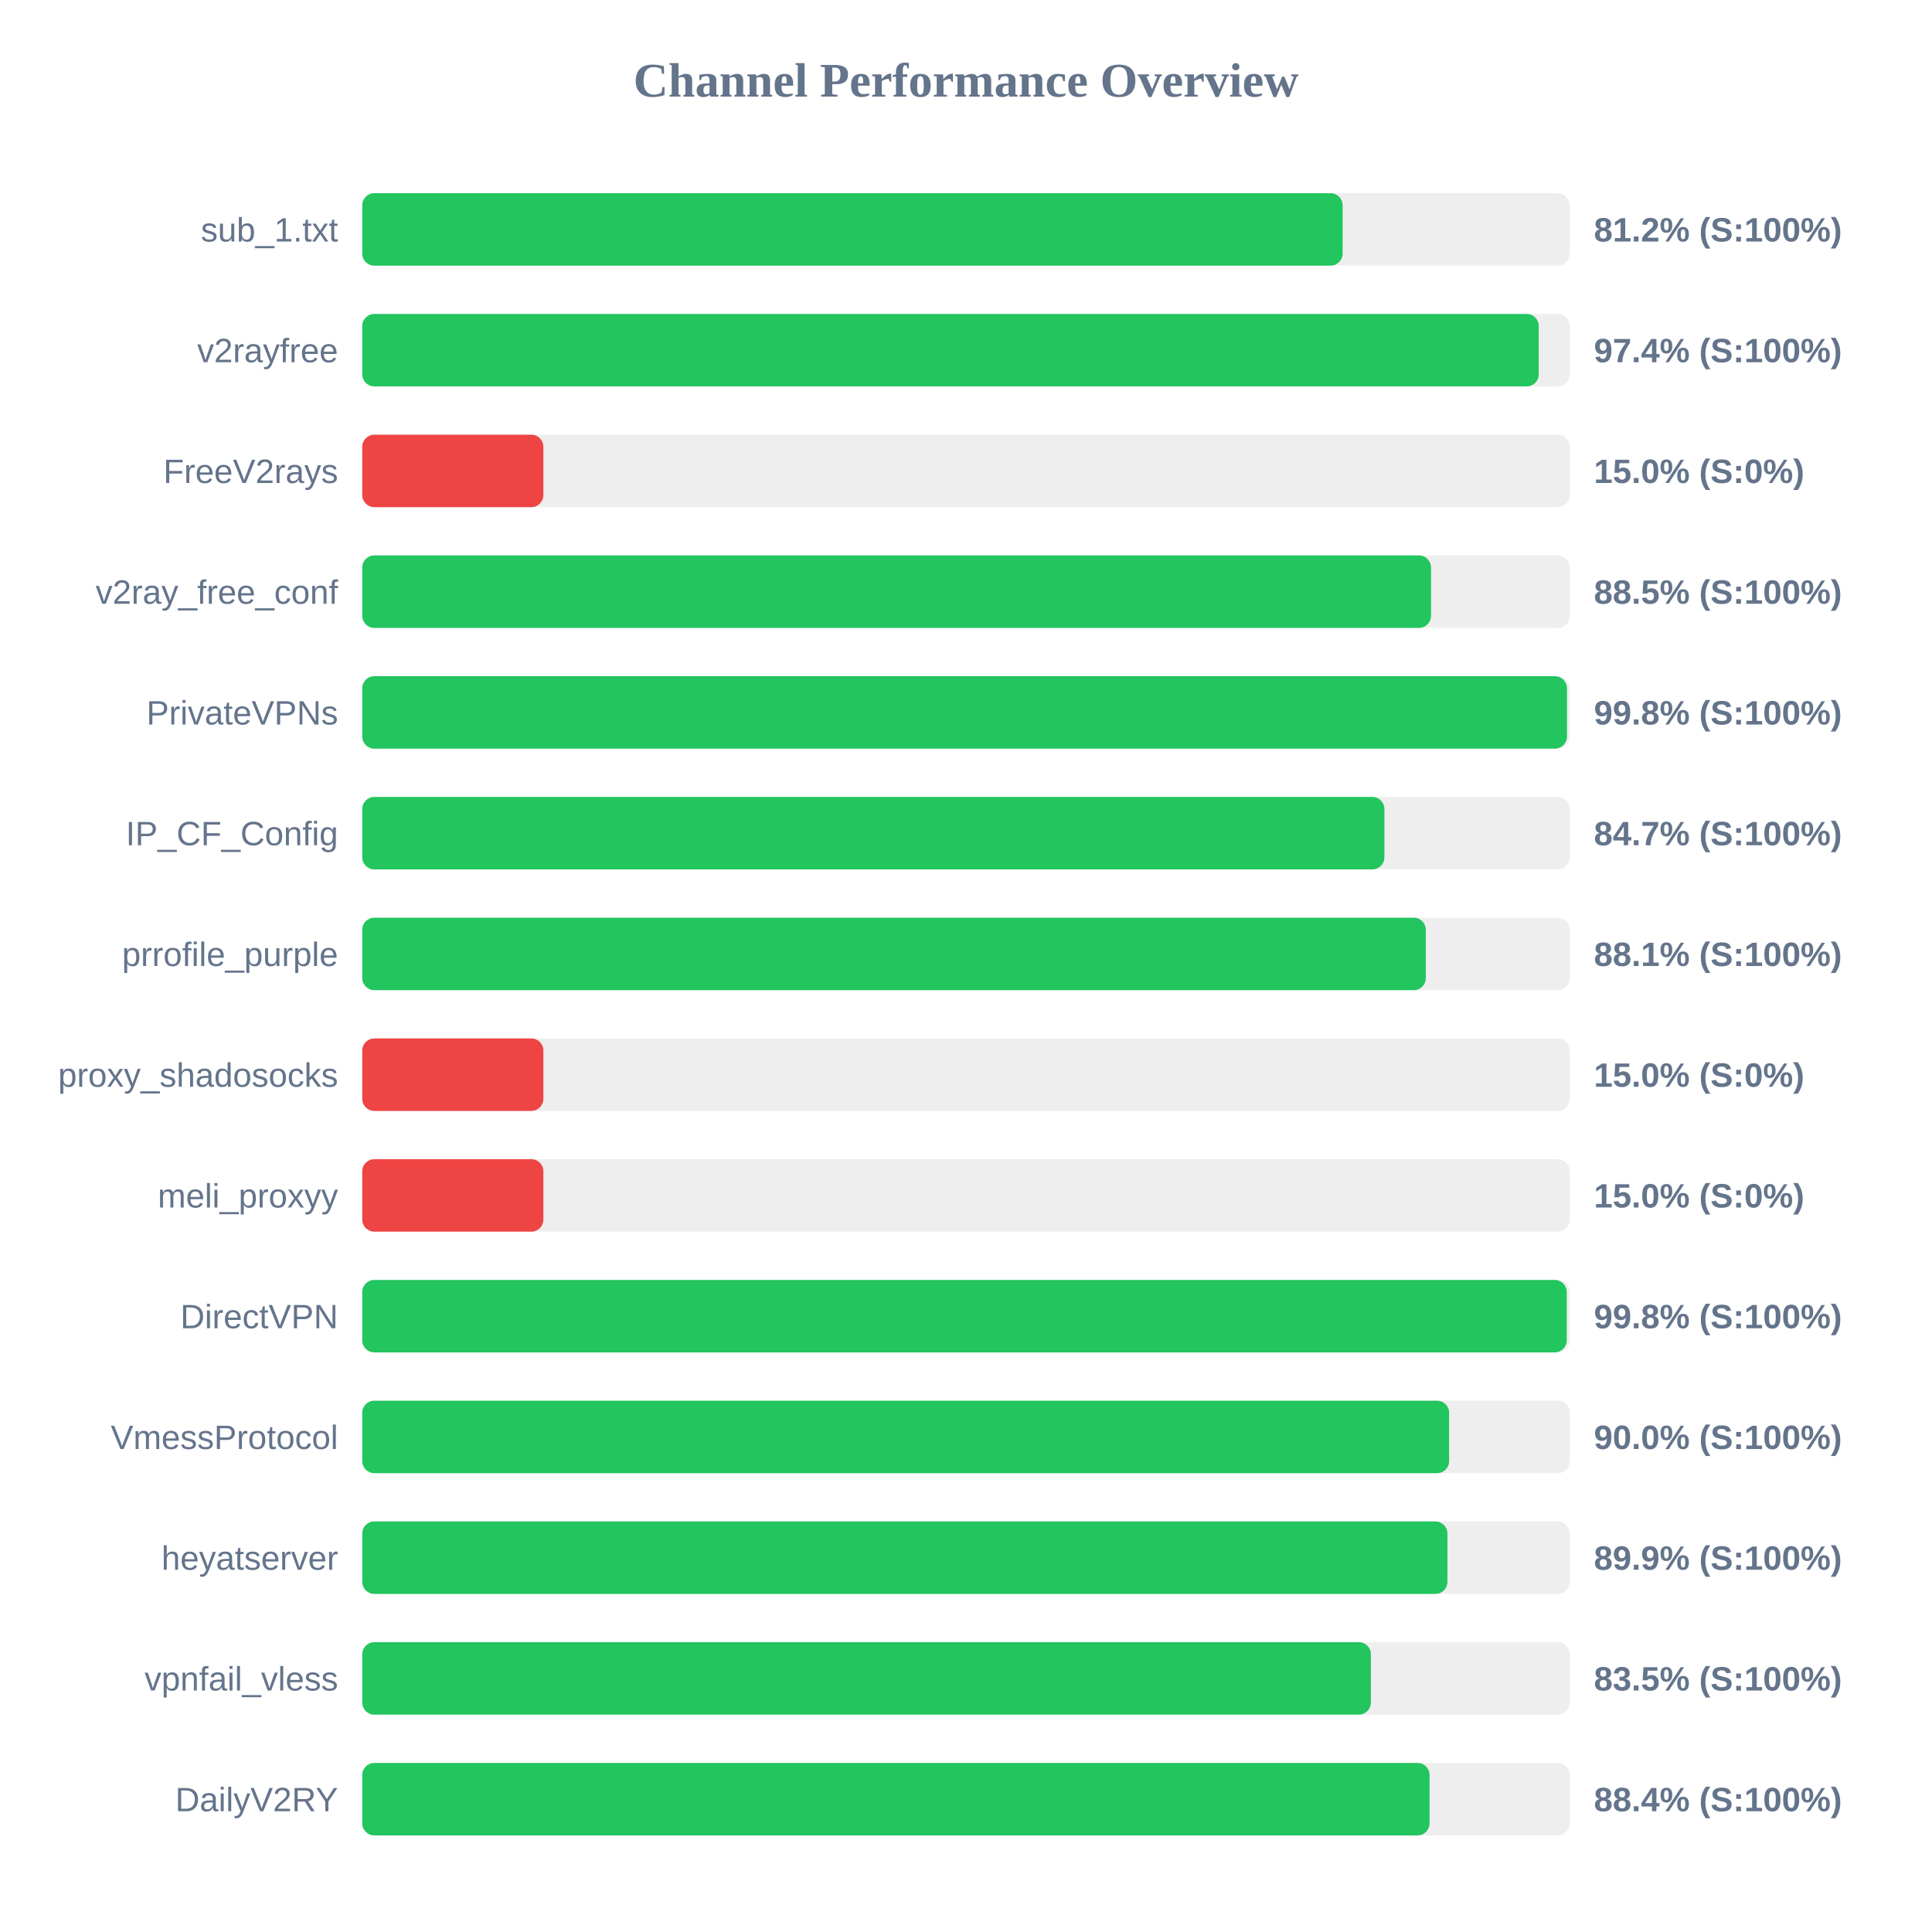
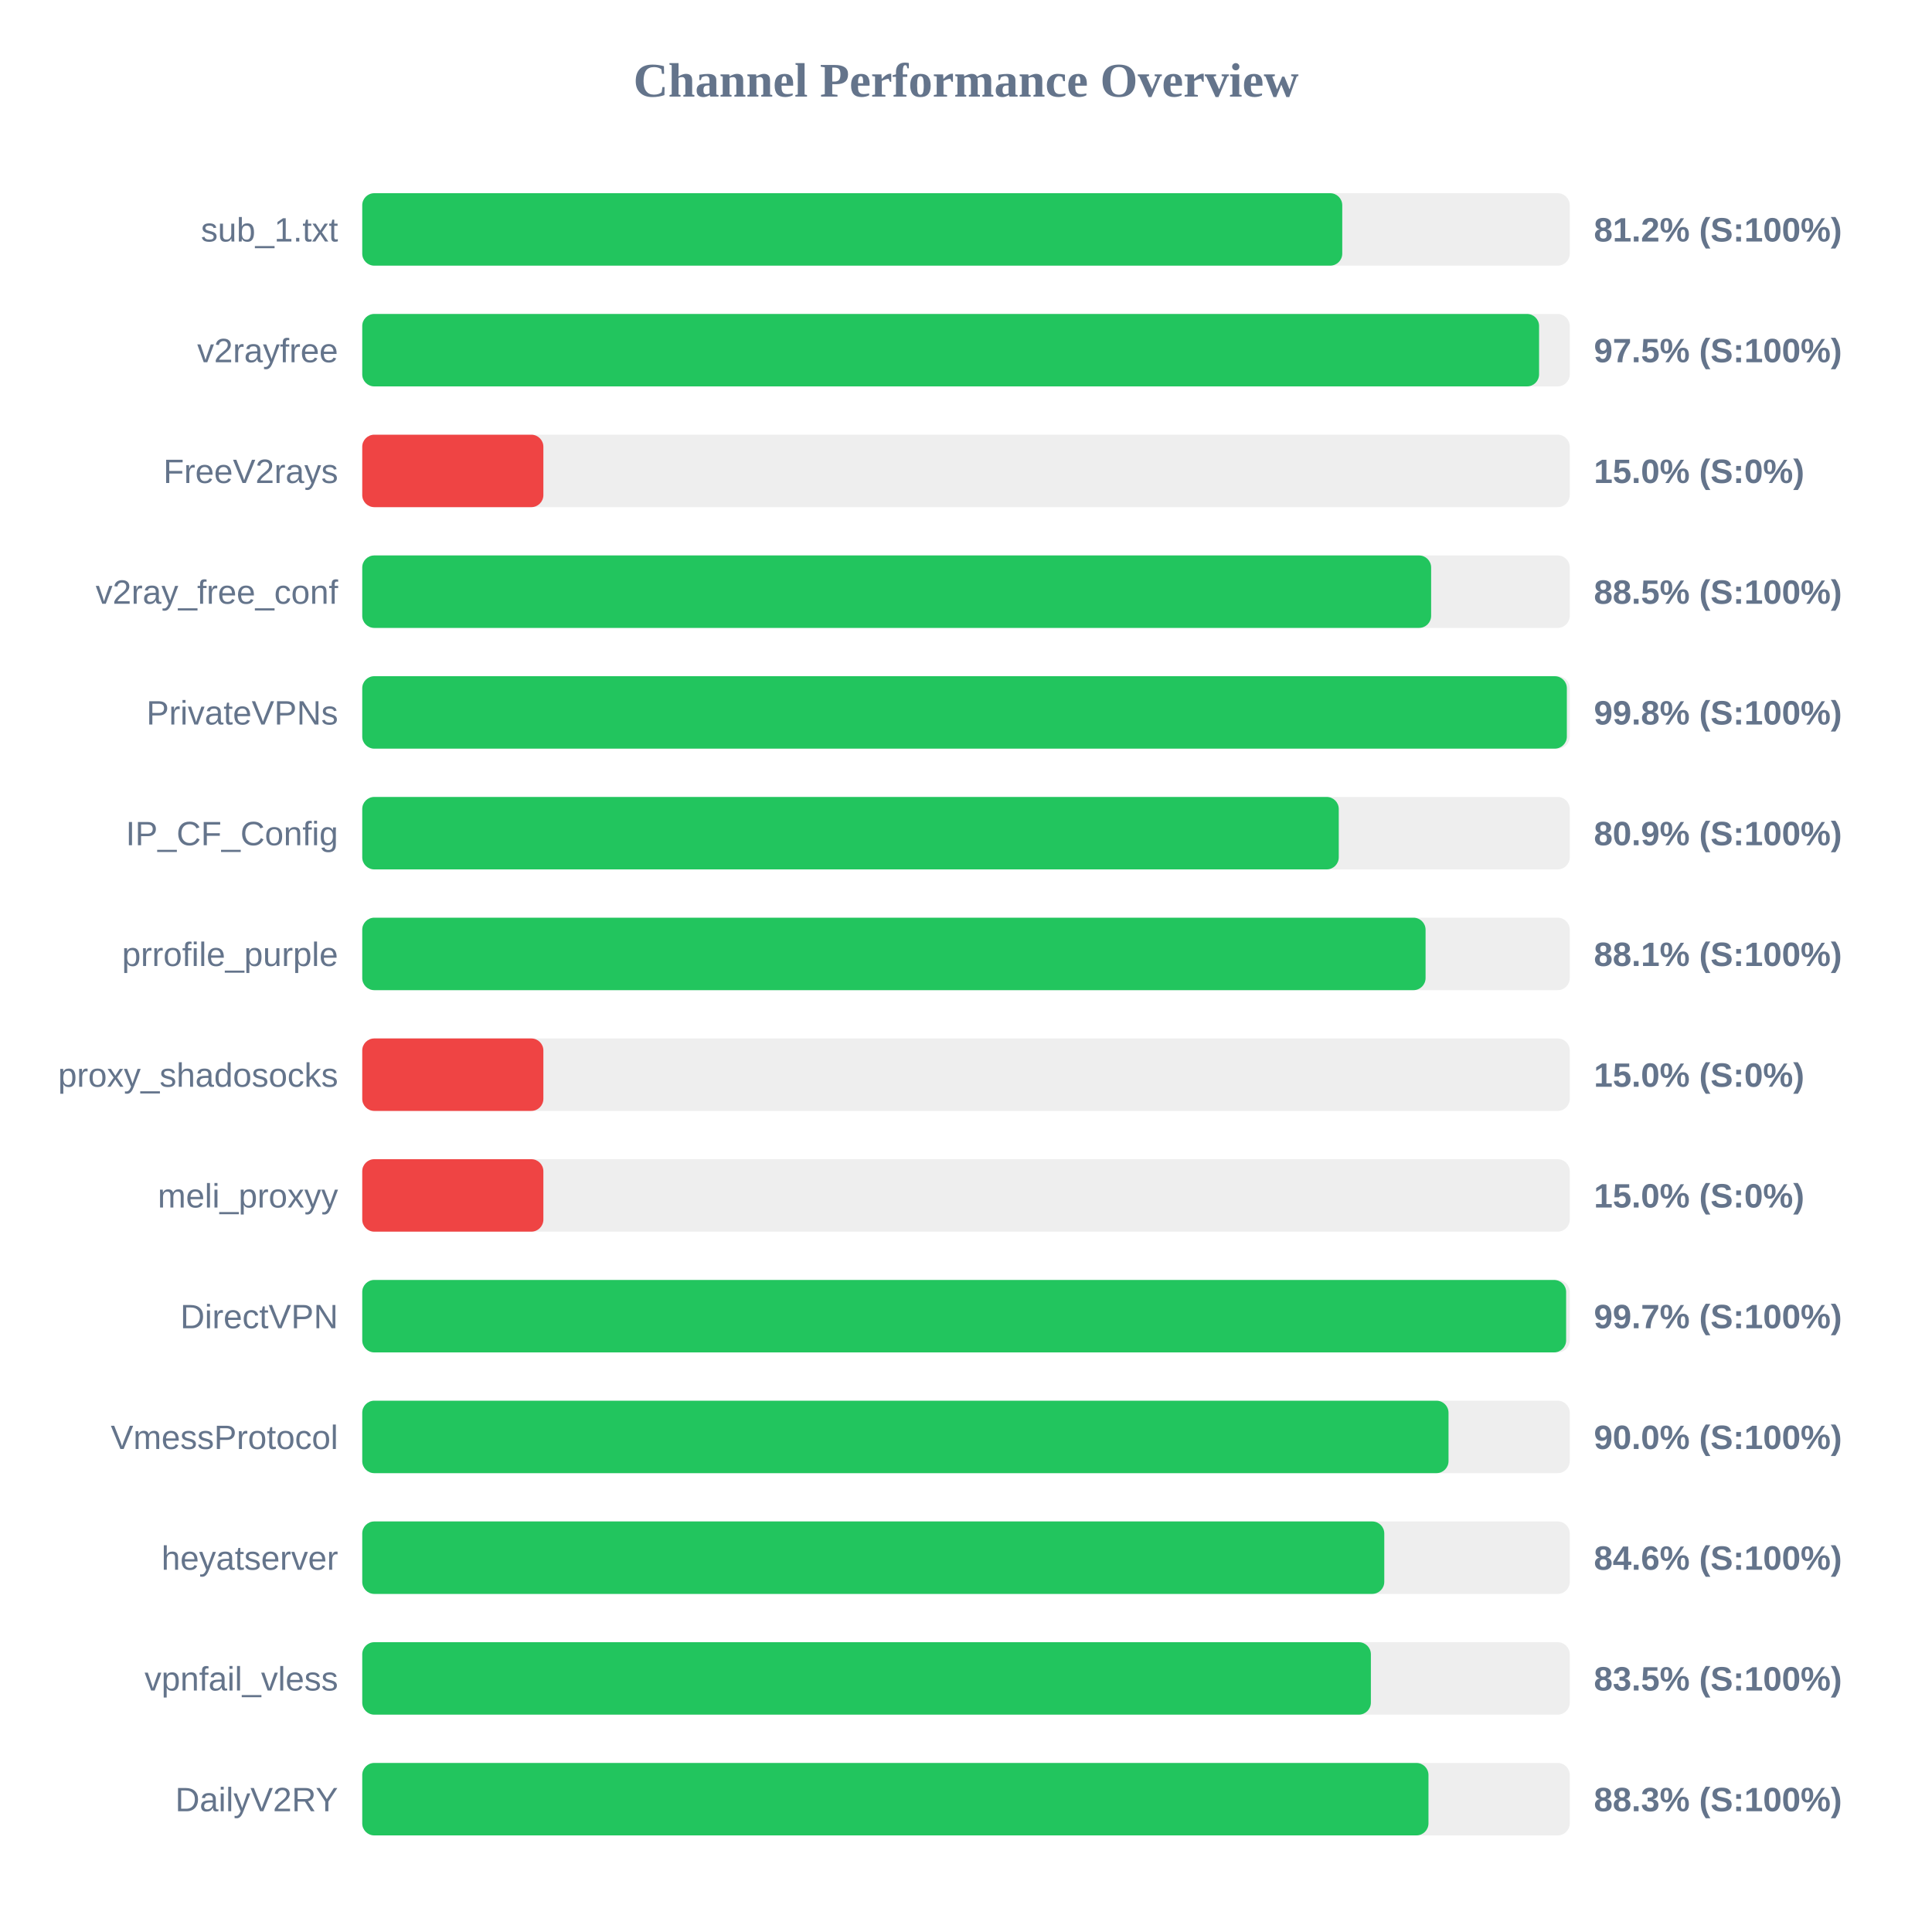
<svg xmlns="http://www.w3.org/2000/svg" width="800" height="800" version="1.1">
  <style>
        .row { font: 14px Arial; fill: #64748b; }
        .score { font: bold 14px Arial; fill: #64748b; }
    </style>
  <text x="400" y="40" text-anchor="middle" font-size="20px" font-weight="bold" fill="#64748b">Channel Performance Overview</text>
  <rect x="150" y="80" width="500" height="30" fill="#eee" rx="5" />
-   <rect x="150" y="80" width="405.95" height="30" fill="#22c55e" rx="5" />
+   <rect x="150" y="80" width="405.8" height="30" fill="#22c55e" rx="5" />
  <text x="140" y="100" text-anchor="end" class="row">sub_1.txt</text>
  <text x="660" y="100" text-anchor="start" class="score">81.2% (S:100%)</text>
  <rect x="150" y="130" width="500" height="30" fill="#eee" rx="5" />
-   <rect x="150" y="130" width="487.15" height="30" fill="#22c55e" rx="5" />
+   <rect x="150" y="130" width="487.3" height="30" fill="#22c55e" rx="5" />
  <text x="140" y="150" text-anchor="end" class="row">v2rayfree</text>
-   <text x="660" y="150" text-anchor="start" class="score">97.4% (S:100%)</text>
+   <text x="660" y="150" text-anchor="start" class="score">97.5% (S:100%)</text>
  <rect x="150" y="180" width="500" height="30" fill="#eee" rx="5" />
  <rect x="150" y="180" width="75.0" height="30" fill="#ef4444" rx="5" />
  <text x="140" y="200" text-anchor="end" class="row">FreeV2rays</text>
  <text x="660" y="200" text-anchor="start" class="score">15.0% (S:0%)</text>
  <rect x="150" y="230" width="500" height="30" fill="#eee" rx="5" />
-   <rect x="150" y="230" width="442.55" height="30" fill="#22c55e" rx="5" />
+   <rect x="150" y="230" width="442.6" height="30" fill="#22c55e" rx="5" />
  <text x="140" y="250" text-anchor="end" class="row">v2ray_free_conf</text>
  <text x="660" y="250" text-anchor="start" class="score">88.5% (S:100%)</text>
  <rect x="150" y="280" width="500" height="30" fill="#eee" rx="5" />
-   <rect x="150" y="280" width="498.85" height="30" fill="#22c55e" rx="5" />
+   <rect x="150" y="280" width="498.8" height="30" fill="#22c55e" rx="5" />
  <text x="140" y="300" text-anchor="end" class="row">PrivateVPNs</text>
  <text x="660" y="300" text-anchor="start" class="score">99.8% (S:100%)</text>
  <rect x="150" y="330" width="500" height="30" fill="#eee" rx="5" />
-   <rect x="150" y="330" width="423.25" height="30" fill="#22c55e" rx="5" />
+   <rect x="150" y="330" width="404.35" height="30" fill="#22c55e" rx="5" />
  <text x="140" y="350" text-anchor="end" class="row">IP_CF_Config</text>
-   <text x="660" y="350" text-anchor="start" class="score">84.7% (S:100%)</text>
+   <text x="660" y="350" text-anchor="start" class="score">80.9% (S:100%)</text>
  <rect x="150" y="380" width="500" height="30" fill="#eee" rx="5" />
-   <rect x="150" y="380" width="440.4" height="30" fill="#22c55e" rx="5" />
+   <rect x="150" y="380" width="440.3" height="30" fill="#22c55e" rx="5" />
  <text x="140" y="400" text-anchor="end" class="row">prrofile_purple</text>
  <text x="660" y="400" text-anchor="start" class="score">88.1% (S:100%)</text>
  <rect x="150" y="430" width="500" height="30" fill="#eee" rx="5" />
  <rect x="150" y="430" width="75.0" height="30" fill="#ef4444" rx="5" />
  <text x="140" y="450" text-anchor="end" class="row">proxy_shadosocks</text>
  <text x="660" y="450" text-anchor="start" class="score">15.0% (S:0%)</text>
  <rect x="150" y="480" width="500" height="30" fill="#eee" rx="5" />
  <rect x="150" y="480" width="75.0" height="30" fill="#ef4444" rx="5" />
  <text x="140" y="500" text-anchor="end" class="row">meli_proxyy</text>
  <text x="660" y="500" text-anchor="start" class="score">15.0% (S:0%)</text>
  <rect x="150" y="530" width="500" height="30" fill="#eee" rx="5" />
-   <rect x="150" y="530" width="498.75" height="30" fill="#22c55e" rx="5" />
+   <rect x="150" y="530" width="498.5" height="30" fill="#22c55e" rx="5" />
  <text x="140" y="550" text-anchor="end" class="row">DirectVPN</text>
-   <text x="660" y="550" text-anchor="start" class="score">99.8% (S:100%)</text>
+   <text x="660" y="550" text-anchor="start" class="score">99.7% (S:100%)</text>
  <rect x="150" y="580" width="500" height="30" fill="#eee" rx="5" />
-   <rect x="150" y="580" width="450.05" height="30" fill="#22c55e" rx="5" />
+   <rect x="150" y="580" width="449.8" height="30" fill="#22c55e" rx="5" />
  <text x="140" y="600" text-anchor="end" class="row">VmessProtocol</text>
  <text x="660" y="600" text-anchor="start" class="score">90.0% (S:100%)</text>
  <rect x="150" y="630" width="500" height="30" fill="#eee" rx="5" />
-   <rect x="150" y="630" width="449.35" height="30" fill="#22c55e" rx="5" />
+   <rect x="150" y="630" width="423.2" height="30" fill="#22c55e" rx="5" />
  <text x="140" y="650" text-anchor="end" class="row">heyatserver</text>
-   <text x="660" y="650" text-anchor="start" class="score">89.9% (S:100%)</text>
+   <text x="660" y="650" text-anchor="start" class="score">84.6% (S:100%)</text>
  <rect x="150" y="680" width="500" height="30" fill="#eee" rx="5" />
  <rect x="150" y="680" width="417.65" height="30" fill="#22c55e" rx="5" />
  <text x="140" y="700" text-anchor="end" class="row">vpnfail_vless</text>
  <text x="660" y="700" text-anchor="start" class="score">83.5% (S:100%)</text>
  <rect x="150" y="730" width="500" height="30" fill="#eee" rx="5" />
-   <rect x="150" y="730" width="441.95" height="30" fill="#22c55e" rx="5" />
+   <rect x="150" y="730" width="441.5" height="30" fill="#22c55e" rx="5" />
  <text x="140" y="750" text-anchor="end" class="row">DailyV2RY</text>
-   <text x="660" y="750" text-anchor="start" class="score">88.4% (S:100%)</text>
+   <text x="660" y="750" text-anchor="start" class="score">88.3% (S:100%)</text>
</svg>
